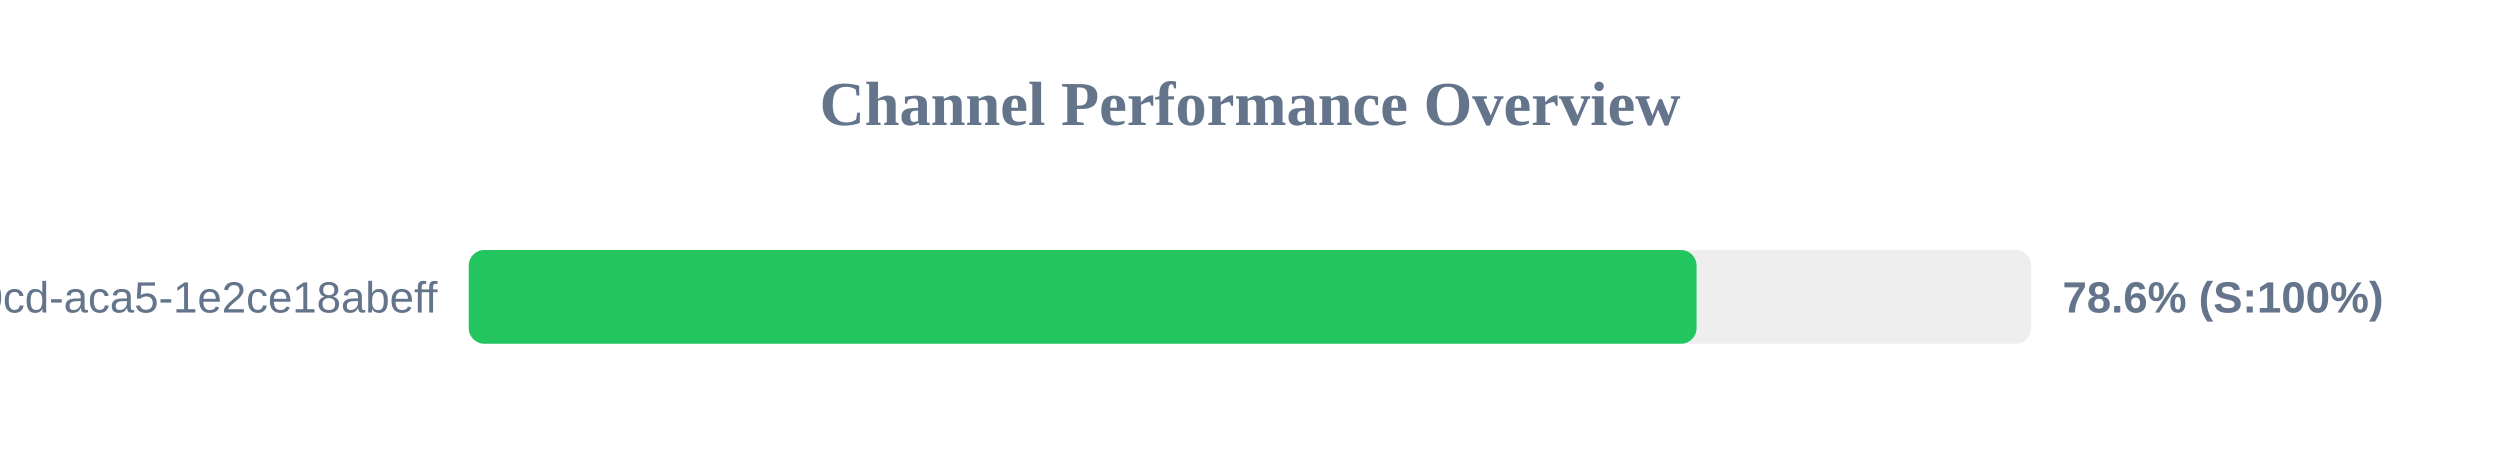
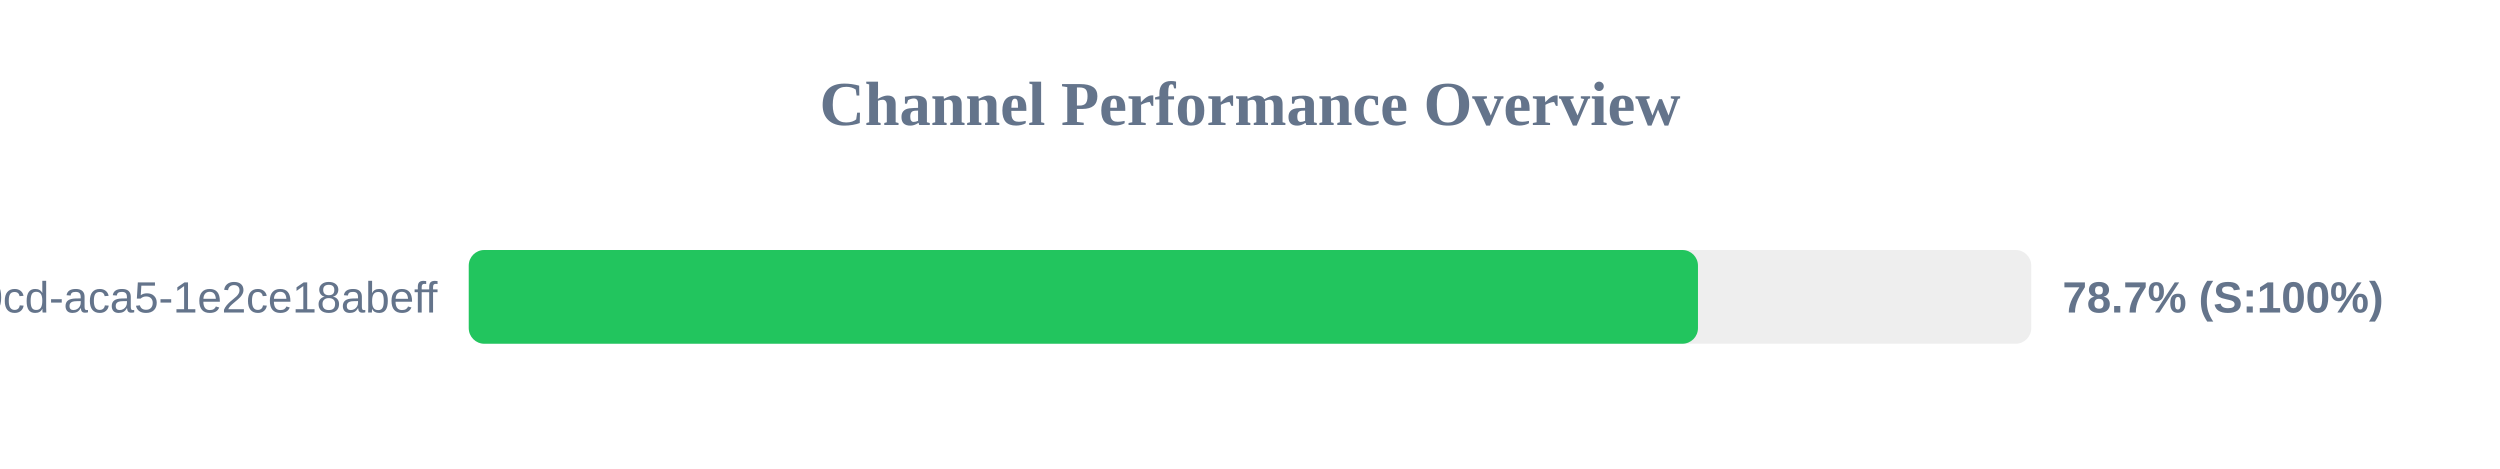
<svg xmlns="http://www.w3.org/2000/svg" width="800" height="150" version="1.1">
  <style>
        .row { font: 14px Arial; fill: #64748b; }
        .score { font: bold 14px Arial; fill: #64748b; }
    </style>
  <text x="400" y="40" text-anchor="middle" font-size="20px" font-weight="bold" fill="#64748b">Channel Performance Overview</text>
  <rect x="150" y="80" width="500" height="30" fill="#eee" rx="5" />
-   <rect x="150" y="80" width="392.9" height="30" fill="#22c55e" rx="5" />
+   <rect x="150" y="80" width="393.35" height="30" fill="#22c55e" rx="5" />
  <text x="140" y="100" text-anchor="end" class="row">?uuid=ebbeef45-0fd8-40cd-aca5-1e2ce18abeff</text>
-   <text x="660" y="100" text-anchor="start" class="score">78.6% (S:100%)</text>
+   <text x="660" y="100" text-anchor="start" class="score">78.7% (S:100%)</text>
</svg>
